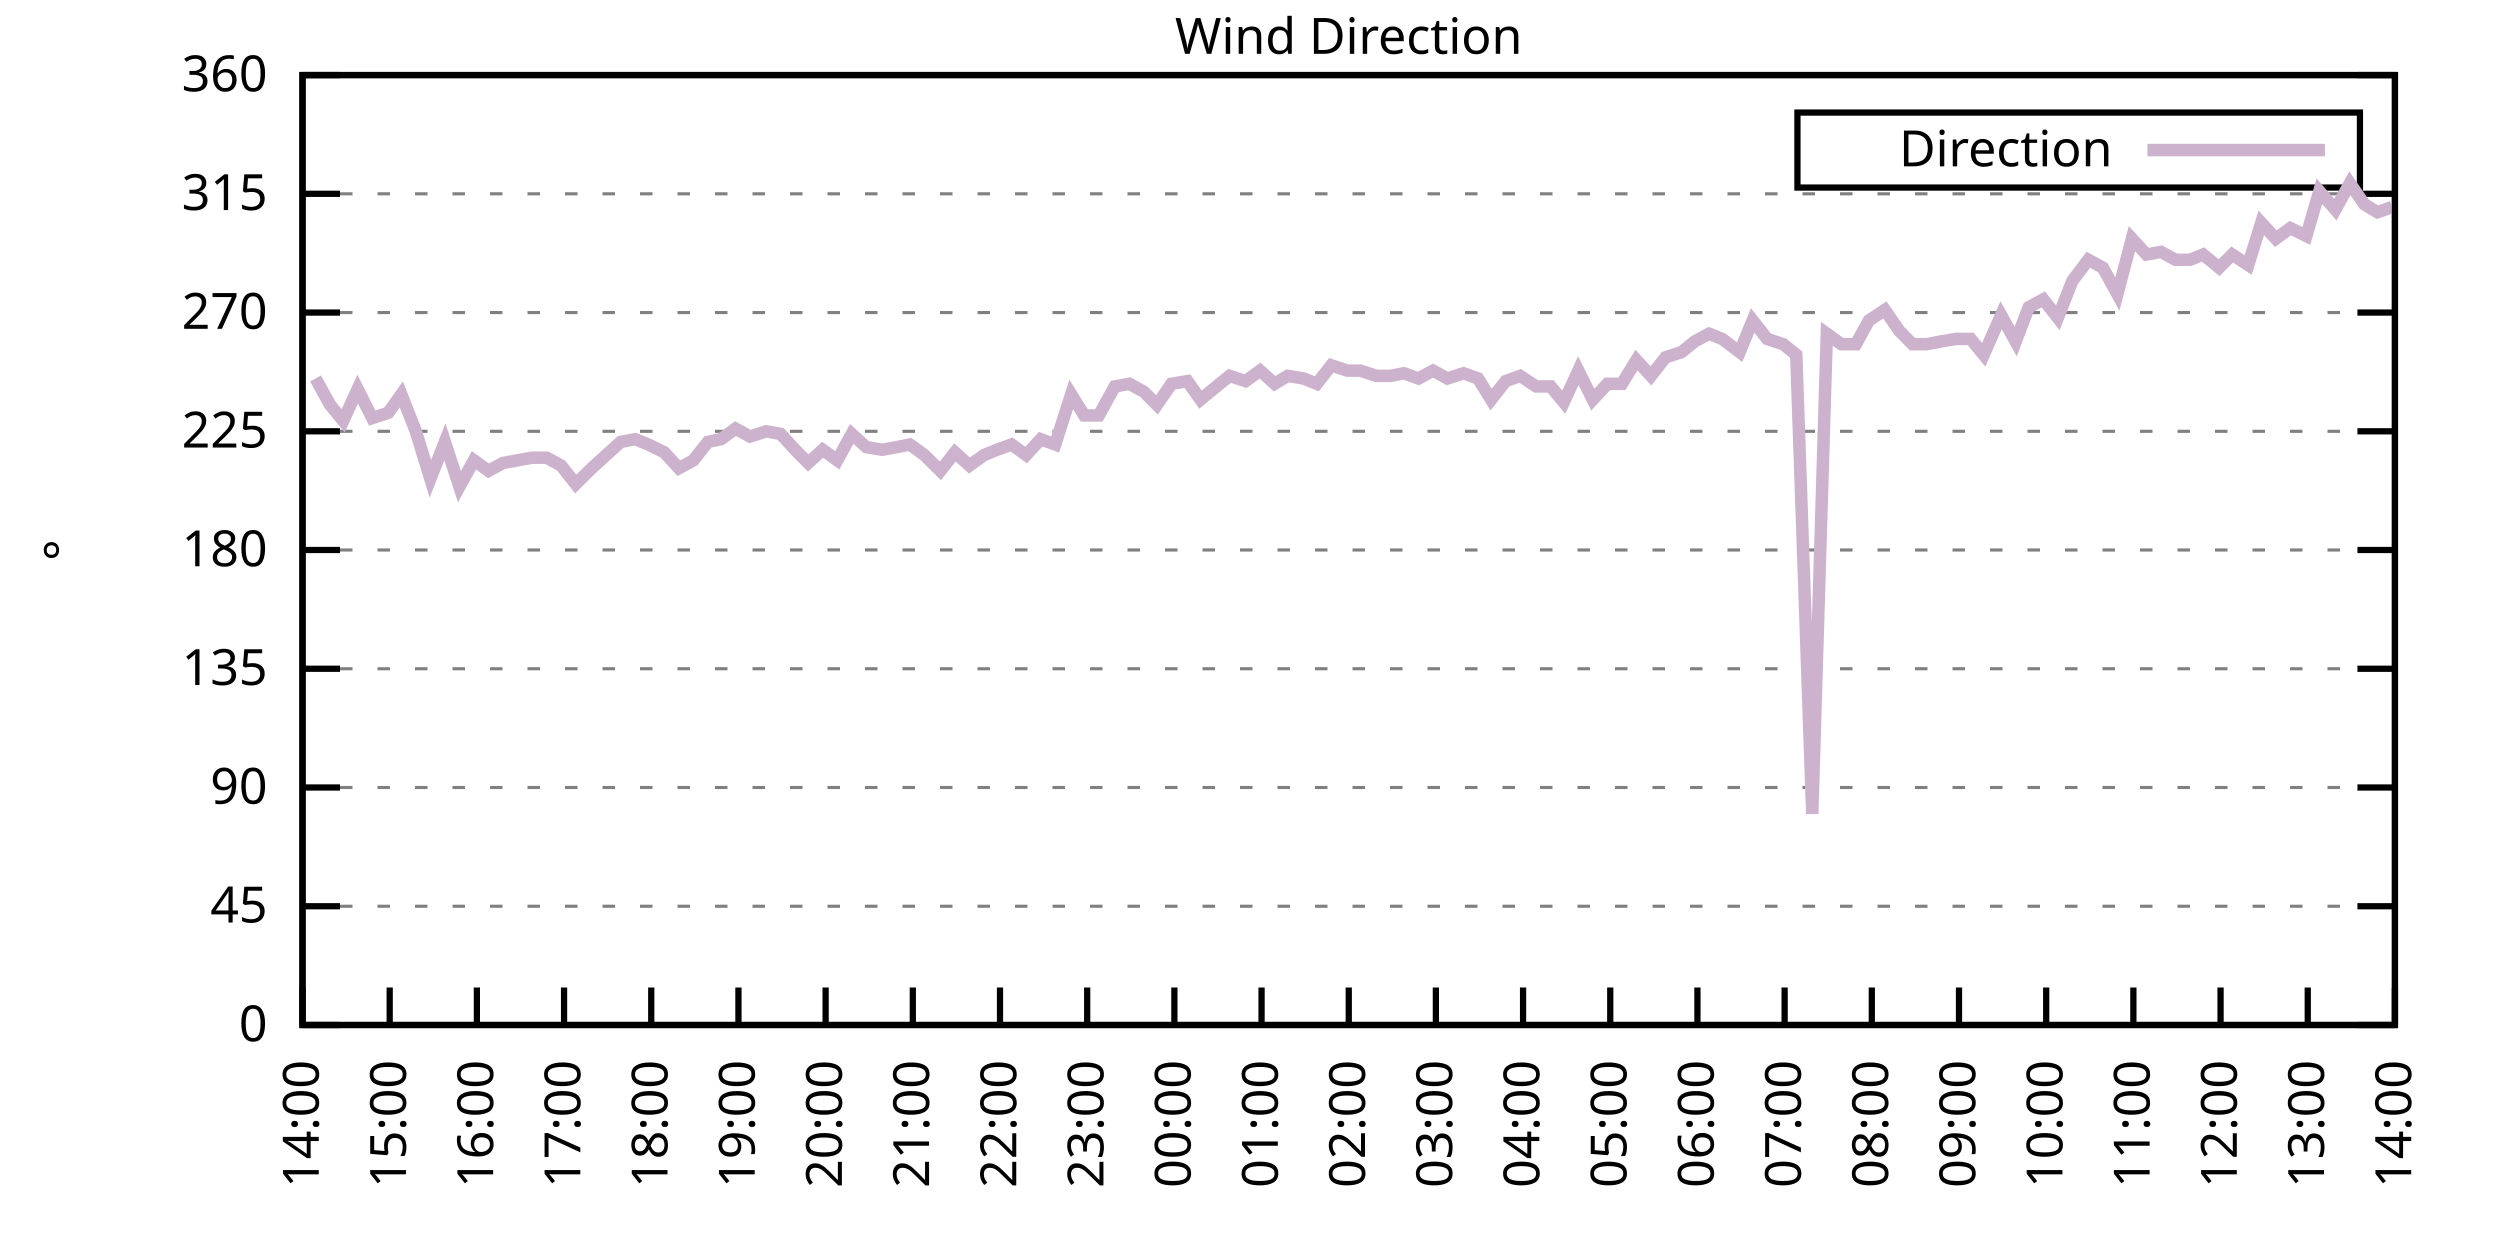
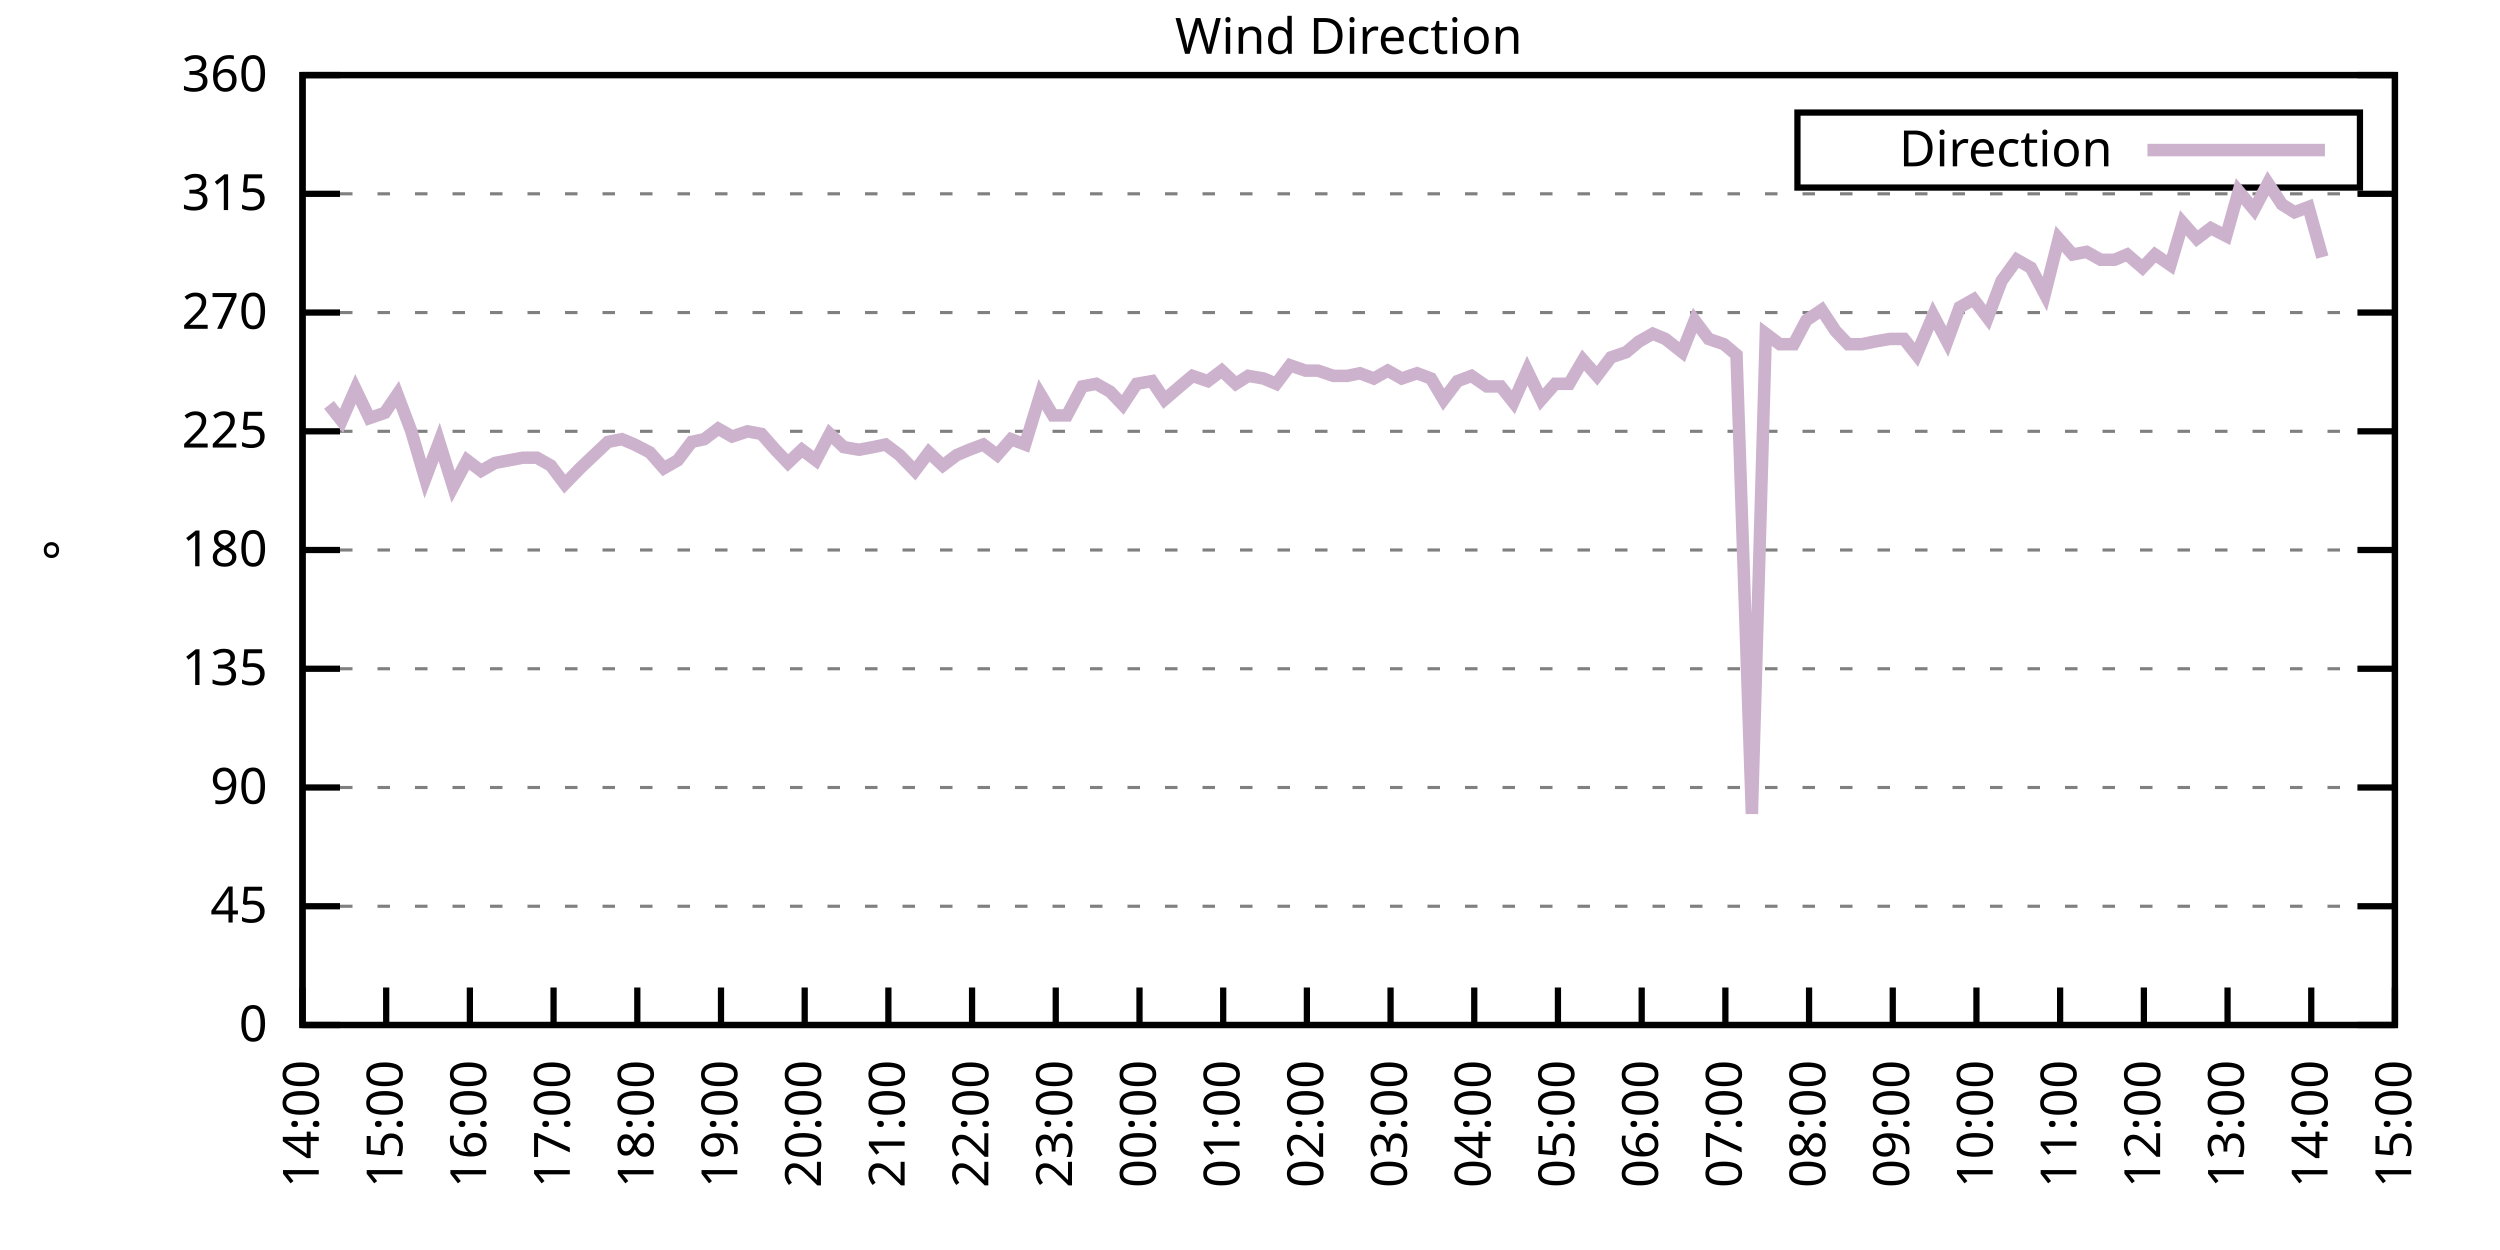
<svg xmlns="http://www.w3.org/2000/svg" xmlns:xlink="http://www.w3.org/1999/xlink" width="400" height="200" viewBox="0 0 400 200">
  <g id="gnuplot_canvas">
    <rect x="0" y="0" width="400" height="200" fill="none" />
    <defs>
      <circle id="gpDot" r="0.5" stroke-width="0.5" stroke="currentColor" />
      <path id="gpPt0" stroke-width="0.333" stroke="currentColor" d="M-1,0 h2 M0,-1 v2" />
      <path id="gpPt1" stroke-width="0.333" stroke="currentColor" d="M-1,-1 L1,1 M1,-1 L-1,1" />
      <path id="gpPt2" stroke-width="0.333" stroke="currentColor" d="M-1,0 L1,0 M0,-1 L0,1 M-1,-1 L1,1 M-1,1 L1,-1" />
      <rect id="gpPt3" stroke-width="0.333" stroke="currentColor" x="-1" y="-1" width="2" height="2" />
      <rect id="gpPt4" stroke-width="0.333" stroke="currentColor" fill="currentColor" x="-1" y="-1" width="2" height="2" />
      <circle id="gpPt5" stroke-width="0.333" stroke="currentColor" cx="0" cy="0" r="1" />
      <use xlink:href="#gpPt5" id="gpPt6" fill="currentColor" stroke="none" />
      <path id="gpPt7" stroke-width="0.333" stroke="currentColor" d="M0,-1.33 L-1.33,0.67 L1.33,0.67 z" />
      <use xlink:href="#gpPt7" id="gpPt8" fill="currentColor" stroke="none" />
      <use xlink:href="#gpPt7" id="gpPt9" stroke="currentColor" transform="rotate(180)" />
      <use xlink:href="#gpPt9" id="gpPt10" fill="currentColor" stroke="none" />
      <use xlink:href="#gpPt3" id="gpPt11" stroke="currentColor" transform="rotate(45)" />
      <use xlink:href="#gpPt11" id="gpPt12" fill="currentColor" stroke="none" />
      <path id="gpPt13" stroke-width="0.333" stroke="currentColor" d="M0,1.330 L1.265,0.411 L0.782,-1.067 L-0.782,-1.076 L-1.265,0.411 z" />
      <use xlink:href="#gpPt13" id="gpPt14" fill="currentColor" stroke="none" />
      <filter id="textbox" filterUnits="objectBoundingBox" x="0" y="0" height="1" width="1">
        <feFlood flood-color="white" flood-opacity="1" result="bgnd" />
        <feComposite in="SourceGraphic" in2="bgnd" operator="atop" />
      </filter>
      <filter id="greybox" filterUnits="objectBoundingBox" x="0" y="0" height="1" width="1">
        <feFlood flood-color="lightgrey" flood-opacity="1" result="grey" />
        <feComposite in="SourceGraphic" in2="grey" operator="atop" />
      </filter>
    </defs>
    <g fill="none" color="white" stroke="currentColor" stroke-width="1.00" stroke-linecap="butt" stroke-linejoin="miter">
</g>
    <g fill="none" color="black" stroke="currentColor" stroke-width="1.00" stroke-linecap="butt" stroke-linejoin="miter">
      <g stroke="none" shape-rendering="crispEdges">
        <polygon fill="rgb(255, 255, 255)" points="48.40,164.00 383.18,164.00 383.18,12.02 48.40,12.02 " />
      </g>
    </g>
    <g fill="none" color="black" stroke="currentColor" stroke-width="1.00" stroke-linecap="butt" stroke-linejoin="miter">
</g>
    <g fill="none" color="black" stroke="black" stroke-width="0.50" stroke-linecap="butt" stroke-linejoin="miter">
</g>
    <g fill="none" color="gray" stroke="currentColor" stroke-width="0.50" stroke-linecap="butt" stroke-linejoin="miter">
      <path stroke="gray" stroke-dasharray="2,4" class="gridline" d="M48.40,164.00 L383.19,164.00  " />
    </g>
    <g fill="none" color="gray" stroke="gray" stroke-width="1.00" stroke-linecap="butt" stroke-linejoin="miter">
</g>
    <g fill="none" color="black" stroke="currentColor" stroke-width="1.00" stroke-linecap="butt" stroke-linejoin="miter">
      <path stroke="black" d="M48.40,164.00 L54.40,164.00 M383.19,164.00 L377.19,164.00  " />
      <g transform="translate(42.80,166.60)" stroke="none" fill="black" font-family="Sans" font-size="8.00" text-anchor="end">
        <text>
          <tspan font-family="Sans"> 0</tspan>
        </text>
      </g>
    </g>
    <g fill="none" color="black" stroke="currentColor" stroke-width="1.00" stroke-linecap="butt" stroke-linejoin="miter">
</g>
    <g fill="none" color="black" stroke="black" stroke-width="0.50" stroke-linecap="butt" stroke-linejoin="miter">
</g>
    <g fill="none" color="gray" stroke="currentColor" stroke-width="0.50" stroke-linecap="butt" stroke-linejoin="miter">
      <path stroke="gray" stroke-dasharray="2,4" class="gridline" d="M48.40,145.00 L383.19,145.00  " />
    </g>
    <g fill="none" color="gray" stroke="gray" stroke-width="1.00" stroke-linecap="butt" stroke-linejoin="miter">
</g>
    <g fill="none" color="black" stroke="currentColor" stroke-width="1.00" stroke-linecap="butt" stroke-linejoin="miter">
      <path stroke="black" d="M48.40,145.00 L54.40,145.00 M383.19,145.00 L377.19,145.00  " />
      <g transform="translate(42.80,147.60)" stroke="none" fill="black" font-family="Sans" font-size="8.00" text-anchor="end">
        <text>
          <tspan font-family="Sans"> 45</tspan>
        </text>
      </g>
    </g>
    <g fill="none" color="black" stroke="currentColor" stroke-width="1.00" stroke-linecap="butt" stroke-linejoin="miter">
</g>
    <g fill="none" color="black" stroke="black" stroke-width="0.50" stroke-linecap="butt" stroke-linejoin="miter">
</g>
    <g fill="none" color="gray" stroke="currentColor" stroke-width="0.50" stroke-linecap="butt" stroke-linejoin="miter">
      <path stroke="gray" stroke-dasharray="2,4" class="gridline" d="M48.40,126.00 L383.19,126.00  " />
    </g>
    <g fill="none" color="gray" stroke="gray" stroke-width="1.00" stroke-linecap="butt" stroke-linejoin="miter">
</g>
    <g fill="none" color="black" stroke="currentColor" stroke-width="1.00" stroke-linecap="butt" stroke-linejoin="miter">
      <path stroke="black" d="M48.40,126.00 L54.40,126.00 M383.19,126.00 L377.19,126.00  " />
      <g transform="translate(42.80,128.60)" stroke="none" fill="black" font-family="Sans" font-size="8.00" text-anchor="end">
        <text>
          <tspan font-family="Sans"> 90</tspan>
        </text>
      </g>
    </g>
    <g fill="none" color="black" stroke="currentColor" stroke-width="1.00" stroke-linecap="butt" stroke-linejoin="miter">
</g>
    <g fill="none" color="black" stroke="black" stroke-width="0.50" stroke-linecap="butt" stroke-linejoin="miter">
</g>
    <g fill="none" color="gray" stroke="currentColor" stroke-width="0.50" stroke-linecap="butt" stroke-linejoin="miter">
      <path stroke="gray" stroke-dasharray="2,4" class="gridline" d="M48.40,107.00 L383.19,107.00  " />
    </g>
    <g fill="none" color="gray" stroke="gray" stroke-width="1.00" stroke-linecap="butt" stroke-linejoin="miter">
</g>
    <g fill="none" color="black" stroke="currentColor" stroke-width="1.00" stroke-linecap="butt" stroke-linejoin="miter">
      <path stroke="black" d="M48.40,107.00 L54.40,107.00 M383.19,107.00 L377.19,107.00  " />
      <g transform="translate(42.80,109.60)" stroke="none" fill="black" font-family="Sans" font-size="8.00" text-anchor="end">
        <text>
          <tspan font-family="Sans"> 135</tspan>
        </text>
      </g>
    </g>
    <g fill="none" color="black" stroke="currentColor" stroke-width="1.00" stroke-linecap="butt" stroke-linejoin="miter">
</g>
    <g fill="none" color="black" stroke="black" stroke-width="0.50" stroke-linecap="butt" stroke-linejoin="miter">
</g>
    <g fill="none" color="gray" stroke="currentColor" stroke-width="0.50" stroke-linecap="butt" stroke-linejoin="miter">
      <path stroke="gray" stroke-dasharray="2,4" class="gridline" d="M48.40,88.00 L383.19,88.00  " />
    </g>
    <g fill="none" color="gray" stroke="gray" stroke-width="1.00" stroke-linecap="butt" stroke-linejoin="miter">
</g>
    <g fill="none" color="black" stroke="currentColor" stroke-width="1.00" stroke-linecap="butt" stroke-linejoin="miter">
      <path stroke="black" d="M48.40,88.00 L54.40,88.00 M383.19,88.00 L377.19,88.00  " />
      <g transform="translate(42.80,90.60)" stroke="none" fill="black" font-family="Sans" font-size="8.00" text-anchor="end">
        <text>
          <tspan font-family="Sans"> 180</tspan>
        </text>
      </g>
    </g>
    <g fill="none" color="black" stroke="currentColor" stroke-width="1.00" stroke-linecap="butt" stroke-linejoin="miter">
</g>
    <g fill="none" color="black" stroke="black" stroke-width="0.50" stroke-linecap="butt" stroke-linejoin="miter">
</g>
    <g fill="none" color="gray" stroke="currentColor" stroke-width="0.50" stroke-linecap="butt" stroke-linejoin="miter">
      <path stroke="gray" stroke-dasharray="2,4" class="gridline" d="M48.40,69.01 L383.19,69.01  " />
    </g>
    <g fill="none" color="gray" stroke="gray" stroke-width="1.00" stroke-linecap="butt" stroke-linejoin="miter">
</g>
    <g fill="none" color="black" stroke="currentColor" stroke-width="1.00" stroke-linecap="butt" stroke-linejoin="miter">
      <path stroke="black" d="M48.40,69.01 L54.40,69.01 M383.19,69.01 L377.19,69.01  " />
      <g transform="translate(42.80,71.61)" stroke="none" fill="black" font-family="Sans" font-size="8.00" text-anchor="end">
        <text>
          <tspan font-family="Sans"> 225</tspan>
        </text>
      </g>
    </g>
    <g fill="none" color="black" stroke="currentColor" stroke-width="1.00" stroke-linecap="butt" stroke-linejoin="miter">
</g>
    <g fill="none" color="black" stroke="black" stroke-width="0.50" stroke-linecap="butt" stroke-linejoin="miter">
</g>
    <g fill="none" color="gray" stroke="currentColor" stroke-width="0.50" stroke-linecap="butt" stroke-linejoin="miter">
      <path stroke="gray" stroke-dasharray="2,4" class="gridline" d="M48.40,50.01 L383.19,50.01  " />
    </g>
    <g fill="none" color="gray" stroke="gray" stroke-width="1.00" stroke-linecap="butt" stroke-linejoin="miter">
</g>
    <g fill="none" color="black" stroke="currentColor" stroke-width="1.00" stroke-linecap="butt" stroke-linejoin="miter">
      <path stroke="black" d="M48.40,50.01 L54.40,50.01 M383.19,50.01 L377.19,50.01  " />
      <g transform="translate(42.80,52.61)" stroke="none" fill="black" font-family="Sans" font-size="8.00" text-anchor="end">
        <text>
          <tspan font-family="Sans"> 270</tspan>
        </text>
      </g>
    </g>
    <g fill="none" color="black" stroke="currentColor" stroke-width="1.00" stroke-linecap="butt" stroke-linejoin="miter">
</g>
    <g fill="none" color="black" stroke="black" stroke-width="0.50" stroke-linecap="butt" stroke-linejoin="miter">
</g>
    <g fill="none" color="gray" stroke="currentColor" stroke-width="0.50" stroke-linecap="butt" stroke-linejoin="miter">
      <path stroke="gray" stroke-dasharray="2,4" class="gridline" d="M48.40,31.01 L383.19,31.01  " />
    </g>
    <g fill="none" color="gray" stroke="gray" stroke-width="1.00" stroke-linecap="butt" stroke-linejoin="miter">
</g>
    <g fill="none" color="black" stroke="currentColor" stroke-width="1.00" stroke-linecap="butt" stroke-linejoin="miter">
      <path stroke="black" d="M48.40,31.01 L54.40,31.01 M383.19,31.01 L377.19,31.01  " />
      <g transform="translate(42.80,33.61)" stroke="none" fill="black" font-family="Sans" font-size="8.00" text-anchor="end">
        <text>
          <tspan font-family="Sans"> 315</tspan>
        </text>
      </g>
    </g>
    <g fill="none" color="black" stroke="currentColor" stroke-width="1.00" stroke-linecap="butt" stroke-linejoin="miter">
</g>
    <g fill="none" color="black" stroke="black" stroke-width="0.50" stroke-linecap="butt" stroke-linejoin="miter">
</g>
    <g fill="none" color="gray" stroke="currentColor" stroke-width="0.50" stroke-linecap="butt" stroke-linejoin="miter">
      <path stroke="gray" stroke-dasharray="2,4" class="gridline" d="M48.40,12.01 L383.19,12.01  " />
    </g>
    <g fill="none" color="gray" stroke="gray" stroke-width="1.00" stroke-linecap="butt" stroke-linejoin="miter">
</g>
    <g fill="none" color="black" stroke="currentColor" stroke-width="1.00" stroke-linecap="butt" stroke-linejoin="miter">
      <path stroke="black" d="M48.40,12.01 L54.40,12.01 M383.19,12.01 L377.19,12.01  " />
      <g transform="translate(42.80,14.61)" stroke="none" fill="black" font-family="Sans" font-size="8.00" text-anchor="end">
        <text>
          <tspan font-family="Sans"> 360</tspan>
        </text>
      </g>
    </g>
    <g fill="none" color="black" stroke="currentColor" stroke-width="1.00" stroke-linecap="butt" stroke-linejoin="miter">
      <path stroke="black" d="M48.40,164.00 L48.40,158.00  " />
      <g transform="translate(51.00,169.60) rotate(270.00)" stroke="none" fill="black" font-family="Sans" font-size="8.00" text-anchor="end">
        <text>
          <tspan font-family="Sans">14:00</tspan>
        </text>
      </g>
    </g>
    <g fill="none" color="black" stroke="currentColor" stroke-width="1.00" stroke-linecap="butt" stroke-linejoin="miter">
-       <path stroke="black" d="M62.35,164.00 L62.35,158.00  " />
-       <g transform="translate(64.95,169.60) rotate(270.00)" stroke="none" fill="black" font-family="Sans" font-size="8.00" text-anchor="end">
+       <path stroke="black" d="M61.79,164.00 L61.79,158.00  " />
+       <g transform="translate(64.39,169.60) rotate(270.00)" stroke="none" fill="black" font-family="Sans" font-size="8.00" text-anchor="end">
        <text>
          <tspan font-family="Sans">15:00</tspan>
        </text>
      </g>
    </g>
    <g fill="none" color="black" stroke="currentColor" stroke-width="1.00" stroke-linecap="butt" stroke-linejoin="miter">
-       <path stroke="black" d="M76.30,164.00 L76.30,158.00  " />
-       <g transform="translate(78.90,169.60) rotate(270.00)" stroke="none" fill="black" font-family="Sans" font-size="8.00" text-anchor="end">
+       <path stroke="black" d="M75.18,164.00 L75.18,158.00  " />
+       <g transform="translate(77.78,169.60) rotate(270.00)" stroke="none" fill="black" font-family="Sans" font-size="8.00" text-anchor="end">
        <text>
          <tspan font-family="Sans">16:00</tspan>
        </text>
      </g>
    </g>
    <g fill="none" color="black" stroke="currentColor" stroke-width="1.00" stroke-linecap="butt" stroke-linejoin="miter">
-       <path stroke="black" d="M90.25,164.00 L90.25,158.00  " />
-       <g transform="translate(92.85,169.60) rotate(270.00)" stroke="none" fill="black" font-family="Sans" font-size="8.00" text-anchor="end">
+       <path stroke="black" d="M88.57,164.00 L88.57,158.00  " />
+       <g transform="translate(91.17,169.60) rotate(270.00)" stroke="none" fill="black" font-family="Sans" font-size="8.00" text-anchor="end">
        <text>
          <tspan font-family="Sans">17:00</tspan>
        </text>
      </g>
    </g>
    <g fill="none" color="black" stroke="currentColor" stroke-width="1.00" stroke-linecap="butt" stroke-linejoin="miter">
-       <path stroke="black" d="M104.20,164.00 L104.20,158.00  " />
-       <g transform="translate(106.80,169.60) rotate(270.00)" stroke="none" fill="black" font-family="Sans" font-size="8.00" text-anchor="end">
+       <path stroke="black" d="M101.97,164.00 L101.97,158.00  " />
+       <g transform="translate(104.57,169.60) rotate(270.00)" stroke="none" fill="black" font-family="Sans" font-size="8.00" text-anchor="end">
        <text>
          <tspan font-family="Sans">18:00</tspan>
        </text>
      </g>
    </g>
    <g fill="none" color="black" stroke="currentColor" stroke-width="1.00" stroke-linecap="butt" stroke-linejoin="miter">
-       <path stroke="black" d="M118.15,164.00 L118.15,158.00  " />
-       <g transform="translate(120.75,169.60) rotate(270.00)" stroke="none" fill="black" font-family="Sans" font-size="8.00" text-anchor="end">
+       <path stroke="black" d="M115.36,164.00 L115.36,158.00  " />
+       <g transform="translate(117.96,169.60) rotate(270.00)" stroke="none" fill="black" font-family="Sans" font-size="8.00" text-anchor="end">
        <text>
          <tspan font-family="Sans">19:00</tspan>
        </text>
      </g>
    </g>
    <g fill="none" color="black" stroke="currentColor" stroke-width="1.00" stroke-linecap="butt" stroke-linejoin="miter">
-       <path stroke="black" d="M132.10,164.00 L132.10,158.00  " />
-       <g transform="translate(134.70,169.60) rotate(270.00)" stroke="none" fill="black" font-family="Sans" font-size="8.00" text-anchor="end">
+       <path stroke="black" d="M128.75,164.00 L128.75,158.00  " />
+       <g transform="translate(131.35,169.60) rotate(270.00)" stroke="none" fill="black" font-family="Sans" font-size="8.00" text-anchor="end">
        <text>
          <tspan font-family="Sans">20:00</tspan>
        </text>
      </g>
    </g>
    <g fill="none" color="black" stroke="currentColor" stroke-width="1.00" stroke-linecap="butt" stroke-linejoin="miter">
-       <path stroke="black" d="M146.05,164.00 L146.05,158.00  " />
-       <g transform="translate(148.65,169.60) rotate(270.00)" stroke="none" fill="black" font-family="Sans" font-size="8.00" text-anchor="end">
+       <path stroke="black" d="M142.14,164.00 L142.14,158.00  " />
+       <g transform="translate(144.74,169.60) rotate(270.00)" stroke="none" fill="black" font-family="Sans" font-size="8.00" text-anchor="end">
        <text>
          <tspan font-family="Sans">21:00</tspan>
        </text>
      </g>
    </g>
    <g fill="none" color="black" stroke="currentColor" stroke-width="1.00" stroke-linecap="butt" stroke-linejoin="miter">
-       <path stroke="black" d="M160.00,164.00 L160.00,158.00  " />
-       <g transform="translate(162.60,169.60) rotate(270.00)" stroke="none" fill="black" font-family="Sans" font-size="8.00" text-anchor="end">
+       <path stroke="black" d="M155.53,164.00 L155.53,158.00  " />
+       <g transform="translate(158.13,169.60) rotate(270.00)" stroke="none" fill="black" font-family="Sans" font-size="8.00" text-anchor="end">
        <text>
          <tspan font-family="Sans">22:00</tspan>
        </text>
      </g>
    </g>
    <g fill="none" color="black" stroke="currentColor" stroke-width="1.00" stroke-linecap="butt" stroke-linejoin="miter">
-       <path stroke="black" d="M173.95,164.00 L173.95,158.00  " />
-       <g transform="translate(176.55,169.60) rotate(270.00)" stroke="none" fill="black" font-family="Sans" font-size="8.00" text-anchor="end">
+       <path stroke="black" d="M168.92,164.00 L168.92,158.00  " />
+       <g transform="translate(171.52,169.60) rotate(270.00)" stroke="none" fill="black" font-family="Sans" font-size="8.00" text-anchor="end">
        <text>
          <tspan font-family="Sans">23:00</tspan>
        </text>
      </g>
    </g>
    <g fill="none" color="black" stroke="currentColor" stroke-width="1.00" stroke-linecap="butt" stroke-linejoin="miter">
-       <path stroke="black" d="M187.90,164.00 L187.90,158.00  " />
-       <g transform="translate(190.50,169.60) rotate(270.00)" stroke="none" fill="black" font-family="Sans" font-size="8.00" text-anchor="end">
+       <path stroke="black" d="M182.32,164.00 L182.32,158.00  " />
+       <g transform="translate(184.92,169.60) rotate(270.00)" stroke="none" fill="black" font-family="Sans" font-size="8.00" text-anchor="end">
        <text>
          <tspan font-family="Sans">00:00</tspan>
        </text>
      </g>
    </g>
    <g fill="none" color="black" stroke="currentColor" stroke-width="1.00" stroke-linecap="butt" stroke-linejoin="miter">
-       <path stroke="black" d="M201.85,164.00 L201.85,158.00  " />
-       <g transform="translate(204.45,169.60) rotate(270.00)" stroke="none" fill="black" font-family="Sans" font-size="8.00" text-anchor="end">
+       <path stroke="black" d="M195.71,164.00 L195.71,158.00  " />
+       <g transform="translate(198.31,169.60) rotate(270.00)" stroke="none" fill="black" font-family="Sans" font-size="8.00" text-anchor="end">
        <text>
          <tspan font-family="Sans">01:00</tspan>
        </text>
      </g>
    </g>
    <g fill="none" color="black" stroke="currentColor" stroke-width="1.00" stroke-linecap="butt" stroke-linejoin="miter">
-       <path stroke="black" d="M215.80,164.00 L215.80,158.00  " />
-       <g transform="translate(218.40,169.60) rotate(270.00)" stroke="none" fill="black" font-family="Sans" font-size="8.00" text-anchor="end">
+       <path stroke="black" d="M209.10,164.00 L209.10,158.00  " />
+       <g transform="translate(211.70,169.60) rotate(270.00)" stroke="none" fill="black" font-family="Sans" font-size="8.00" text-anchor="end">
        <text>
          <tspan font-family="Sans">02:00</tspan>
        </text>
      </g>
    </g>
    <g fill="none" color="black" stroke="currentColor" stroke-width="1.00" stroke-linecap="butt" stroke-linejoin="miter">
-       <path stroke="black" d="M229.74,164.00 L229.74,158.00  " />
-       <g transform="translate(232.34,169.60) rotate(270.00)" stroke="none" fill="black" font-family="Sans" font-size="8.00" text-anchor="end">
+       <path stroke="black" d="M222.49,164.00 L222.49,158.00  " />
+       <g transform="translate(225.09,169.60) rotate(270.00)" stroke="none" fill="black" font-family="Sans" font-size="8.00" text-anchor="end">
        <text>
          <tspan font-family="Sans">03:00</tspan>
        </text>
      </g>
    </g>
    <g fill="none" color="black" stroke="currentColor" stroke-width="1.00" stroke-linecap="butt" stroke-linejoin="miter">
-       <path stroke="black" d="M243.69,164.00 L243.69,158.00  " />
-       <g transform="translate(246.29,169.60) rotate(270.00)" stroke="none" fill="black" font-family="Sans" font-size="8.00" text-anchor="end">
+       <path stroke="black" d="M235.88,164.00 L235.88,158.00  " />
+       <g transform="translate(238.48,169.60) rotate(270.00)" stroke="none" fill="black" font-family="Sans" font-size="8.00" text-anchor="end">
        <text>
          <tspan font-family="Sans">04:00</tspan>
        </text>
      </g>
    </g>
    <g fill="none" color="black" stroke="currentColor" stroke-width="1.00" stroke-linecap="butt" stroke-linejoin="miter">
-       <path stroke="black" d="M257.64,164.00 L257.64,158.00  " />
-       <g transform="translate(260.24,169.60) rotate(270.00)" stroke="none" fill="black" font-family="Sans" font-size="8.00" text-anchor="end">
+       <path stroke="black" d="M249.27,164.00 L249.27,158.00  " />
+       <g transform="translate(251.87,169.60) rotate(270.00)" stroke="none" fill="black" font-family="Sans" font-size="8.00" text-anchor="end">
        <text>
          <tspan font-family="Sans">05:00</tspan>
        </text>
      </g>
    </g>
    <g fill="none" color="black" stroke="currentColor" stroke-width="1.00" stroke-linecap="butt" stroke-linejoin="miter">
-       <path stroke="black" d="M271.59,164.00 L271.59,158.00  " />
-       <g transform="translate(274.19,169.60) rotate(270.00)" stroke="none" fill="black" font-family="Sans" font-size="8.00" text-anchor="end">
+       <path stroke="black" d="M262.67,164.00 L262.67,158.00  " />
+       <g transform="translate(265.27,169.60) rotate(270.00)" stroke="none" fill="black" font-family="Sans" font-size="8.00" text-anchor="end">
        <text>
          <tspan font-family="Sans">06:00</tspan>
        </text>
      </g>
    </g>
    <g fill="none" color="black" stroke="currentColor" stroke-width="1.00" stroke-linecap="butt" stroke-linejoin="miter">
-       <path stroke="black" d="M285.54,164.00 L285.54,158.00  " />
-       <g transform="translate(288.14,169.60) rotate(270.00)" stroke="none" fill="black" font-family="Sans" font-size="8.00" text-anchor="end">
+       <path stroke="black" d="M276.06,164.00 L276.06,158.00  " />
+       <g transform="translate(278.66,169.60) rotate(270.00)" stroke="none" fill="black" font-family="Sans" font-size="8.00" text-anchor="end">
        <text>
          <tspan font-family="Sans">07:00</tspan>
        </text>
      </g>
    </g>
    <g fill="none" color="black" stroke="currentColor" stroke-width="1.00" stroke-linecap="butt" stroke-linejoin="miter">
-       <path stroke="black" d="M299.49,164.00 L299.49,158.00  " />
-       <g transform="translate(302.09,169.60) rotate(270.00)" stroke="none" fill="black" font-family="Sans" font-size="8.00" text-anchor="end">
+       <path stroke="black" d="M289.45,164.00 L289.45,158.00  " />
+       <g transform="translate(292.05,169.60) rotate(270.00)" stroke="none" fill="black" font-family="Sans" font-size="8.00" text-anchor="end">
        <text>
          <tspan font-family="Sans">08:00</tspan>
        </text>
      </g>
    </g>
    <g fill="none" color="black" stroke="currentColor" stroke-width="1.00" stroke-linecap="butt" stroke-linejoin="miter">
-       <path stroke="black" d="M313.44,164.00 L313.44,158.00  " />
-       <g transform="translate(316.04,169.60) rotate(270.00)" stroke="none" fill="black" font-family="Sans" font-size="8.00" text-anchor="end">
+       <path stroke="black" d="M302.84,164.00 L302.84,158.00  " />
+       <g transform="translate(305.44,169.60) rotate(270.00)" stroke="none" fill="black" font-family="Sans" font-size="8.00" text-anchor="end">
        <text>
          <tspan font-family="Sans">09:00</tspan>
        </text>
      </g>
    </g>
    <g fill="none" color="black" stroke="currentColor" stroke-width="1.00" stroke-linecap="butt" stroke-linejoin="miter">
-       <path stroke="black" d="M327.39,164.00 L327.39,158.00  " />
-       <g transform="translate(329.99,169.60) rotate(270.00)" stroke="none" fill="black" font-family="Sans" font-size="8.00" text-anchor="end">
+       <path stroke="black" d="M316.23,164.00 L316.23,158.00  " />
+       <g transform="translate(318.83,169.60) rotate(270.00)" stroke="none" fill="black" font-family="Sans" font-size="8.00" text-anchor="end">
        <text>
          <tspan font-family="Sans">10:00</tspan>
        </text>
      </g>
    </g>
    <g fill="none" color="black" stroke="currentColor" stroke-width="1.00" stroke-linecap="butt" stroke-linejoin="miter">
-       <path stroke="black" d="M341.34,164.00 L341.34,158.00  " />
-       <g transform="translate(343.94,169.60) rotate(270.00)" stroke="none" fill="black" font-family="Sans" font-size="8.00" text-anchor="end">
+       <path stroke="black" d="M329.62,164.00 L329.62,158.00  " />
+       <g transform="translate(332.22,169.60) rotate(270.00)" stroke="none" fill="black" font-family="Sans" font-size="8.00" text-anchor="end">
        <text>
          <tspan font-family="Sans">11:00</tspan>
        </text>
      </g>
    </g>
    <g fill="none" color="black" stroke="currentColor" stroke-width="1.00" stroke-linecap="butt" stroke-linejoin="miter">
-       <path stroke="black" d="M355.29,164.00 L355.29,158.00  " />
-       <g transform="translate(357.89,169.60) rotate(270.00)" stroke="none" fill="black" font-family="Sans" font-size="8.00" text-anchor="end">
+       <path stroke="black" d="M343.02,164.00 L343.02,158.00  " />
+       <g transform="translate(345.62,169.60) rotate(270.00)" stroke="none" fill="black" font-family="Sans" font-size="8.00" text-anchor="end">
        <text>
          <tspan font-family="Sans">12:00</tspan>
        </text>
      </g>
    </g>
    <g fill="none" color="black" stroke="currentColor" stroke-width="1.00" stroke-linecap="butt" stroke-linejoin="miter">
-       <path stroke="black" d="M369.24,164.00 L369.24,158.00  " />
-       <g transform="translate(371.84,169.60) rotate(270.00)" stroke="none" fill="black" font-family="Sans" font-size="8.00" text-anchor="end">
+       <path stroke="black" d="M356.41,164.00 L356.41,158.00  " />
+       <g transform="translate(359.01,169.60) rotate(270.00)" stroke="none" fill="black" font-family="Sans" font-size="8.00" text-anchor="end">
        <text>
          <tspan font-family="Sans">13:00</tspan>
+         </text>
+       </g>
+     </g>
+     <g fill="none" color="black" stroke="currentColor" stroke-width="1.00" stroke-linecap="butt" stroke-linejoin="miter">
+       <path stroke="black" d="M369.80,164.00 L369.80,158.00  " />
+       <g transform="translate(372.40,169.60) rotate(270.00)" stroke="none" fill="black" font-family="Sans" font-size="8.00" text-anchor="end">
+         <text>
+           <tspan font-family="Sans">14:00</tspan>
        </text>
      </g>
    </g>
    <g fill="none" color="black" stroke="currentColor" stroke-width="1.00" stroke-linecap="butt" stroke-linejoin="miter">
      <path stroke="black" d="M383.19,164.00 L383.19,158.00  " />
      <g transform="translate(385.79,169.60) rotate(270.00)" stroke="none" fill="black" font-family="Sans" font-size="8.00" text-anchor="end">
        <text>
-           <tspan font-family="Sans">14:00</tspan>
+           <tspan font-family="Sans">15:00</tspan>
        </text>
      </g>
    </g>
    <g fill="none" color="black" stroke="currentColor" stroke-width="1.00" stroke-linecap="butt" stroke-linejoin="miter">
</g>
    <g fill="none" color="black" stroke="currentColor" stroke-width="1.00" stroke-linecap="butt" stroke-linejoin="miter">
      <path stroke="black" d="M48.40,12.01 L48.40,164.00 L383.19,164.00 L383.19,12.01 L48.40,12.01 Z  " />
    </g>
    <g fill="none" color="black" stroke="currentColor" stroke-width="1.00" stroke-linecap="butt" stroke-linejoin="miter">
</g>
    <g fill="none" color="black" stroke="currentColor" stroke-width="1.00" stroke-linecap="butt" stroke-linejoin="miter">
      <path stroke="black" d="M287.59,30.01 L287.59,18.01 L377.59,18.01 L377.59,30.01 L287.59,30.01 Z  " />
    </g>
    <g id="Wind_direction_plot_1">
      <g fill="none" color="white" stroke="black" stroke-width="2.00" stroke-linecap="butt" stroke-linejoin="miter">
</g>
      <g fill="none" color="black" stroke="currentColor" stroke-width="2.00" stroke-linecap="butt" stroke-linejoin="miter">
        <g transform="translate(337.99,26.61)" stroke="none" fill="black" font-family="Sans" font-size="8.00" text-anchor="end">
          <text>
            <tspan font-family="Sans">Direction</tspan>
          </text>
        </g>
      </g>
      <g fill="none" color="black" stroke="currentColor" stroke-width="2.00" stroke-linecap="butt" stroke-linejoin="miter">
-         <path stroke="rgb(204, 178, 204)" d="M343.59,24.01 L371.99,24.01 M50.49,60.56 L52.82,64.78 L54.91,67.32 L57.23,62.25 L59.56,66.90 L62.12,66.05   L64.21,63.10 L66.53,69.01 L68.86,76.61 L71.18,70.70 L73.51,77.87 L75.83,73.65 L78.16,75.34 L80.48,74.07   L82.81,73.65 L85.13,73.23 L87.46,73.23 L89.78,74.49 L92.11,77.45 L94.67,74.92 L96.99,72.81 L99.32,70.70   L101.64,70.27 L103.73,71.12 L106.29,72.38 L108.62,74.92 L110.94,73.65 L113.27,70.70 L115.36,70.27 L117.68,68.58   L120.01,69.85 L122.57,69.01 L124.89,69.43 L127.22,71.96 L129.31,74.07 L131.63,71.96 L133.96,73.65 L136.28,69.43   L138.61,71.54 L141.16,71.96 L143.49,71.54 L145.58,71.12 L147.91,72.81 L150.46,75.34 L152.79,72.38 L155.11,74.49   L157.44,72.81 L159.53,71.96 L161.86,71.12 L164.18,72.81 L166.51,70.27 L168.83,71.12 L171.39,63.10 L173.48,66.47   L175.81,66.47 L178.36,61.83 L180.69,61.41 L183.01,62.67 L185.11,64.78 L187.43,61.41 L189.99,60.98 L192.08,63.94   L194.64,61.83 L196.73,60.14 L199.29,60.98 L201.61,59.30 L203.94,61.41 L206.03,60.14 L208.59,60.56 L210.68,61.41   L213.01,58.45 L215.56,59.30 L217.65,59.30 L220.21,60.14 L222.54,60.14 L224.63,59.72 L226.95,60.56 L229.28,59.30   L231.60,60.56 L234.16,59.72 L236.49,60.56 L238.58,63.94 L240.90,60.98 L243.23,60.14 L245.79,61.83 L248.11,61.83   L250.20,64.36 L252.53,59.30 L254.85,63.94 L257.18,61.41 L259.50,61.41 L261.83,57.61 L264.15,60.14 L266.48,57.18   L269.04,56.34 L271.13,54.65 L273.45,53.39 L275.55,54.23 L278.34,56.34 L280.43,51.27 L282.75,54.23 L285.31,55.07   L287.40,56.76 L289.96,130.22 L292.29,53.39 L294.61,55.07 L296.94,55.07 L299.03,51.27 L301.58,49.59 L303.91,52.96   L306.00,55.07 L308.33,55.07 L310.42,54.65 L312.98,54.23 L315.30,54.23 L317.39,56.76 L320.18,50.43 L322.51,54.65   L324.60,49.16 L326.93,47.90 L329.25,50.85 L331.58,44.94 L334.13,41.56 L336.46,42.83 L338.78,47.05 L341.11,38.19   L343.43,40.72 L345.76,40.30 L348.08,41.56 L350.41,41.56 L352.50,40.72 L355.06,42.83 L357.15,40.72 L359.71,42.41   L361.80,35.65 L364.13,38.19 L366.45,36.50 L369.01,37.76 L371.10,30.59 L373.66,33.54 L375.98,29.32 L378.31,32.70   L380.40,33.96 L382.73,33.12  " />
+         <path stroke="rgb(204, 178, 204)" d="M343.59,24.01 L371.99,24.01 M52.64,64.78 L54.65,67.32 L56.88,62.25 L59.11,66.90 L61.57,66.05 L63.58,63.10   L65.81,69.01 L68.04,76.61 L70.27,70.70 L72.50,77.87 L74.74,73.65 L76.97,75.34 L79.20,74.07 L81.43,73.65   L83.66,73.23 L85.90,73.23 L88.13,74.49 L90.36,77.45 L92.82,74.92 L95.05,72.81 L97.28,70.70 L99.51,70.27   L101.52,71.12 L103.98,72.38 L106.21,74.92 L108.44,73.65 L110.67,70.70 L112.68,70.27 L114.91,68.58 L117.14,69.85   L119.60,69.01 L121.83,69.43 L124.06,71.96 L126.07,74.07 L128.30,71.96 L130.54,73.65 L132.77,69.43 L135.00,71.54   L137.45,71.96 L139.69,71.54 L141.69,71.12 L143.93,72.81 L146.38,75.34 L148.61,72.38 L150.85,74.49 L153.08,72.81   L155.09,71.96 L157.32,71.12 L159.55,72.81 L161.78,70.27 L164.01,71.12 L166.47,63.10 L168.48,66.47 L170.71,66.47   L173.17,61.83 L175.40,61.41 L177.63,62.67 L179.64,64.78 L181.87,61.41 L184.32,60.98 L186.33,63.94 L188.79,61.83   L190.80,60.14 L193.25,60.98 L195.48,59.30 L197.72,61.41 L199.73,60.14 L202.18,60.56 L204.19,61.41 L206.42,58.45   L208.88,59.30 L210.88,59.30 L213.34,60.14 L215.57,60.14 L217.58,59.72 L219.81,60.56 L222.04,59.30 L224.28,60.56   L226.73,59.72 L228.96,60.56 L230.97,63.94 L233.20,60.98 L235.44,60.14 L237.89,61.83 L240.12,61.83 L242.13,64.36   L244.36,59.30 L246.60,63.94 L248.83,61.41 L251.06,61.41 L253.29,57.61 L255.52,60.14 L257.76,57.18 L260.21,56.34   L262.22,54.65 L264.45,53.39 L266.46,54.23 L269.14,56.34 L271.15,51.27 L273.38,54.23 L275.83,55.07 L277.84,56.76   L280.30,130.22 L282.53,53.39 L284.76,55.07 L286.99,55.07 L289.00,51.27 L291.46,49.59 L293.69,52.96 L295.70,55.07   L297.93,55.07 L299.94,54.65 L302.39,54.23 L304.63,54.23 L306.63,56.76 L309.31,50.43 L311.54,54.65 L313.55,49.16   L315.79,47.90 L318.02,50.85 L320.25,44.94 L322.70,41.56 L324.94,42.83 L327.17,47.05 L329.40,38.19 L331.63,40.72   L333.86,40.30 L336.10,41.56 L338.33,41.56 L340.34,40.72 L342.79,42.83 L344.80,40.72 L347.26,42.41 L349.26,35.65   L351.50,38.19 L353.73,36.50 L356.18,37.76 L358.19,30.59 L360.65,33.54 L362.88,29.32 L365.11,32.70 L367.12,33.96   L369.35,33.12 L371.58,41.14  " />
      </g>
    </g>
    <g fill="none" color="black" stroke="currentColor" stroke-width="2.00" stroke-linecap="butt" stroke-linejoin="miter">
</g>
    <g fill="none" color="black" stroke="black" stroke-width="1.00" stroke-linecap="butt" stroke-linejoin="miter">
</g>
    <g fill="none" color="black" stroke="currentColor" stroke-width="1.00" stroke-linecap="butt" stroke-linejoin="miter">
      <path stroke="black" d="M48.40,12.01 L48.40,164.00 L383.19,164.00 L383.19,12.01 L48.40,12.01 Z  " />
      <g transform="translate(12.80,88.01) rotate(270.00)" stroke="none" fill="black" font-family="Sans" font-size="8.00" text-anchor="middle">
        <text>
          <tspan font-family="Sans">°</tspan>
        </text>
      </g>
    </g>
    <g fill="none" color="black" stroke="currentColor" stroke-width="1.00" stroke-linecap="butt" stroke-linejoin="miter">
</g>
    <g fill="none" color="black" stroke="currentColor" stroke-width="1.00" stroke-linecap="butt" stroke-linejoin="miter">
      <g transform="translate(215.79,8.61)" stroke="none" fill="black" font-family="Sans" font-size="8.00" text-anchor="middle">
        <text>
          <tspan font-family="Sans">Wind Direction</tspan>
        </text>
      </g>
    </g>
    <g fill="none" color="black" stroke="currentColor" stroke-width="1.00" stroke-linecap="butt" stroke-linejoin="miter">
</g>
  </g>
</svg>
